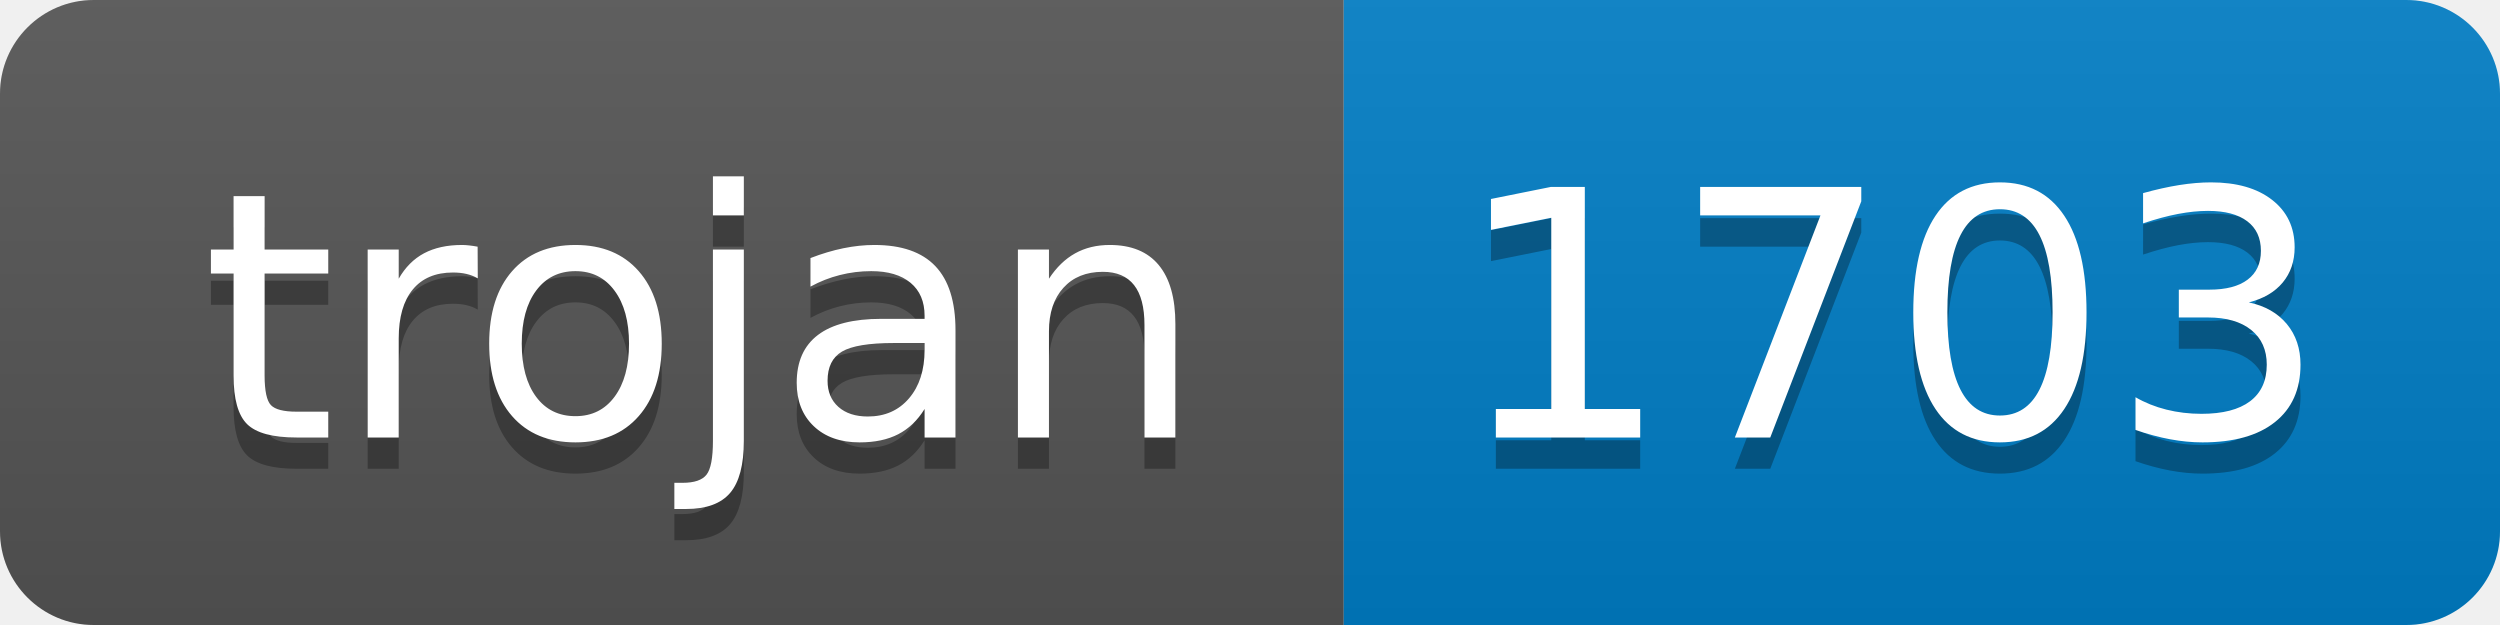
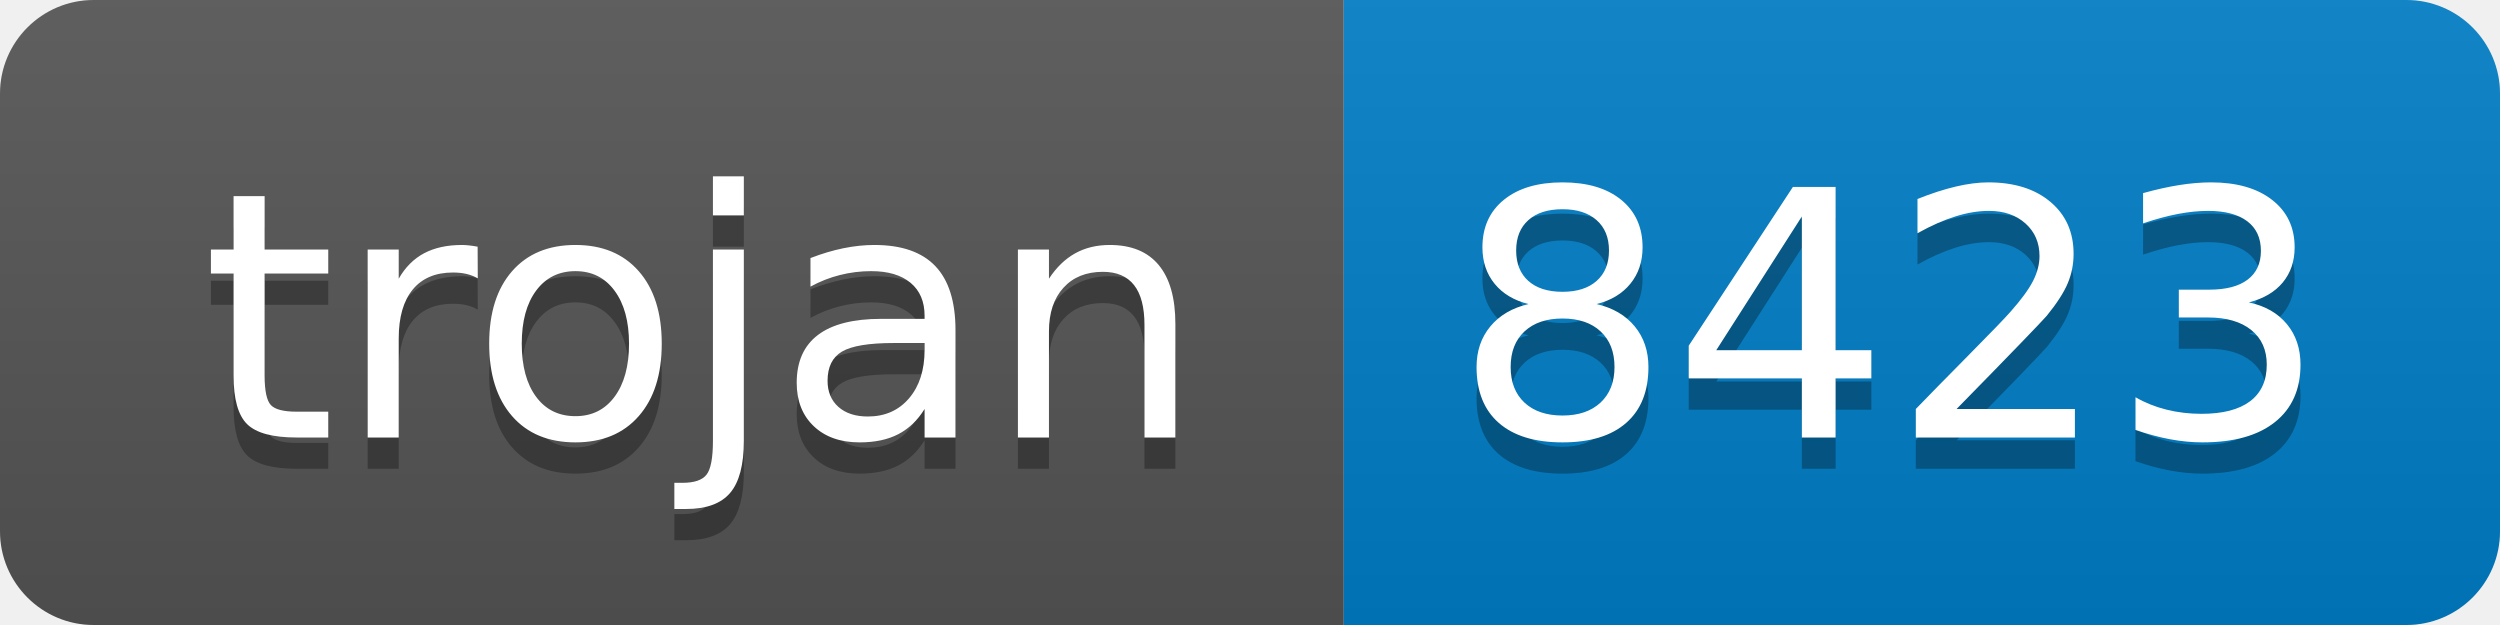
- <svg xmlns="http://www.w3.org/2000/svg" width="80" height="20" role="img" aria-label="trojan: 1703">
+ <svg xmlns="http://www.w3.org/2000/svg" width="80" height="20" role="img" aria-label="trojan: 8423">
  <linearGradient id="s" x2="0" y2="100%">
    <stop offset="0" stop-color="#bbb" stop-opacity=".1" />
    <stop offset="1" stop-opacity=".1" />
  </linearGradient>
  <clipPath id="r">
    <rect width="80" height="20" rx="3" fill="#fff" />
  </clipPath>
  <g clip-path="url(#r)">
    <rect width="43" height="20" fill="#555" />
    <rect x="43" width="37" height="20" fill="#007ec6" />
    <rect width="80" height="20" fill="url(#s)" />
  </g>
  <g fill="#fff" text-anchor="middle" font-family="Verdana,Geneva,DejaVu Sans,sans-serif" text-rendering="geometricPrecision" font-size="110">
    <text aria-hidden="true" x="225" y="150" fill="#010101" fill-opacity=".3" transform="scale(.1)" textLength="330">trojan</text>
    <text x="225" y="140" transform="scale(.1)" fill="#fff" textLength="330">trojan</text>
-     <text aria-hidden="true" x="605" y="150" fill="#010101" fill-opacity=".3" transform="scale(.1)" textLength="270">1703</text>
-     <text x="605" y="140" transform="scale(.1)" fill="#fff" textLength="270">1703</text>
+     <text aria-hidden="true" x="605" y="150" fill="#010101" fill-opacity=".3" transform="scale(.1)" textLength="270">8423</text>
+     <text x="605" y="140" transform="scale(.1)" fill="#fff" textLength="270">8423</text>
  </g>
</svg>
